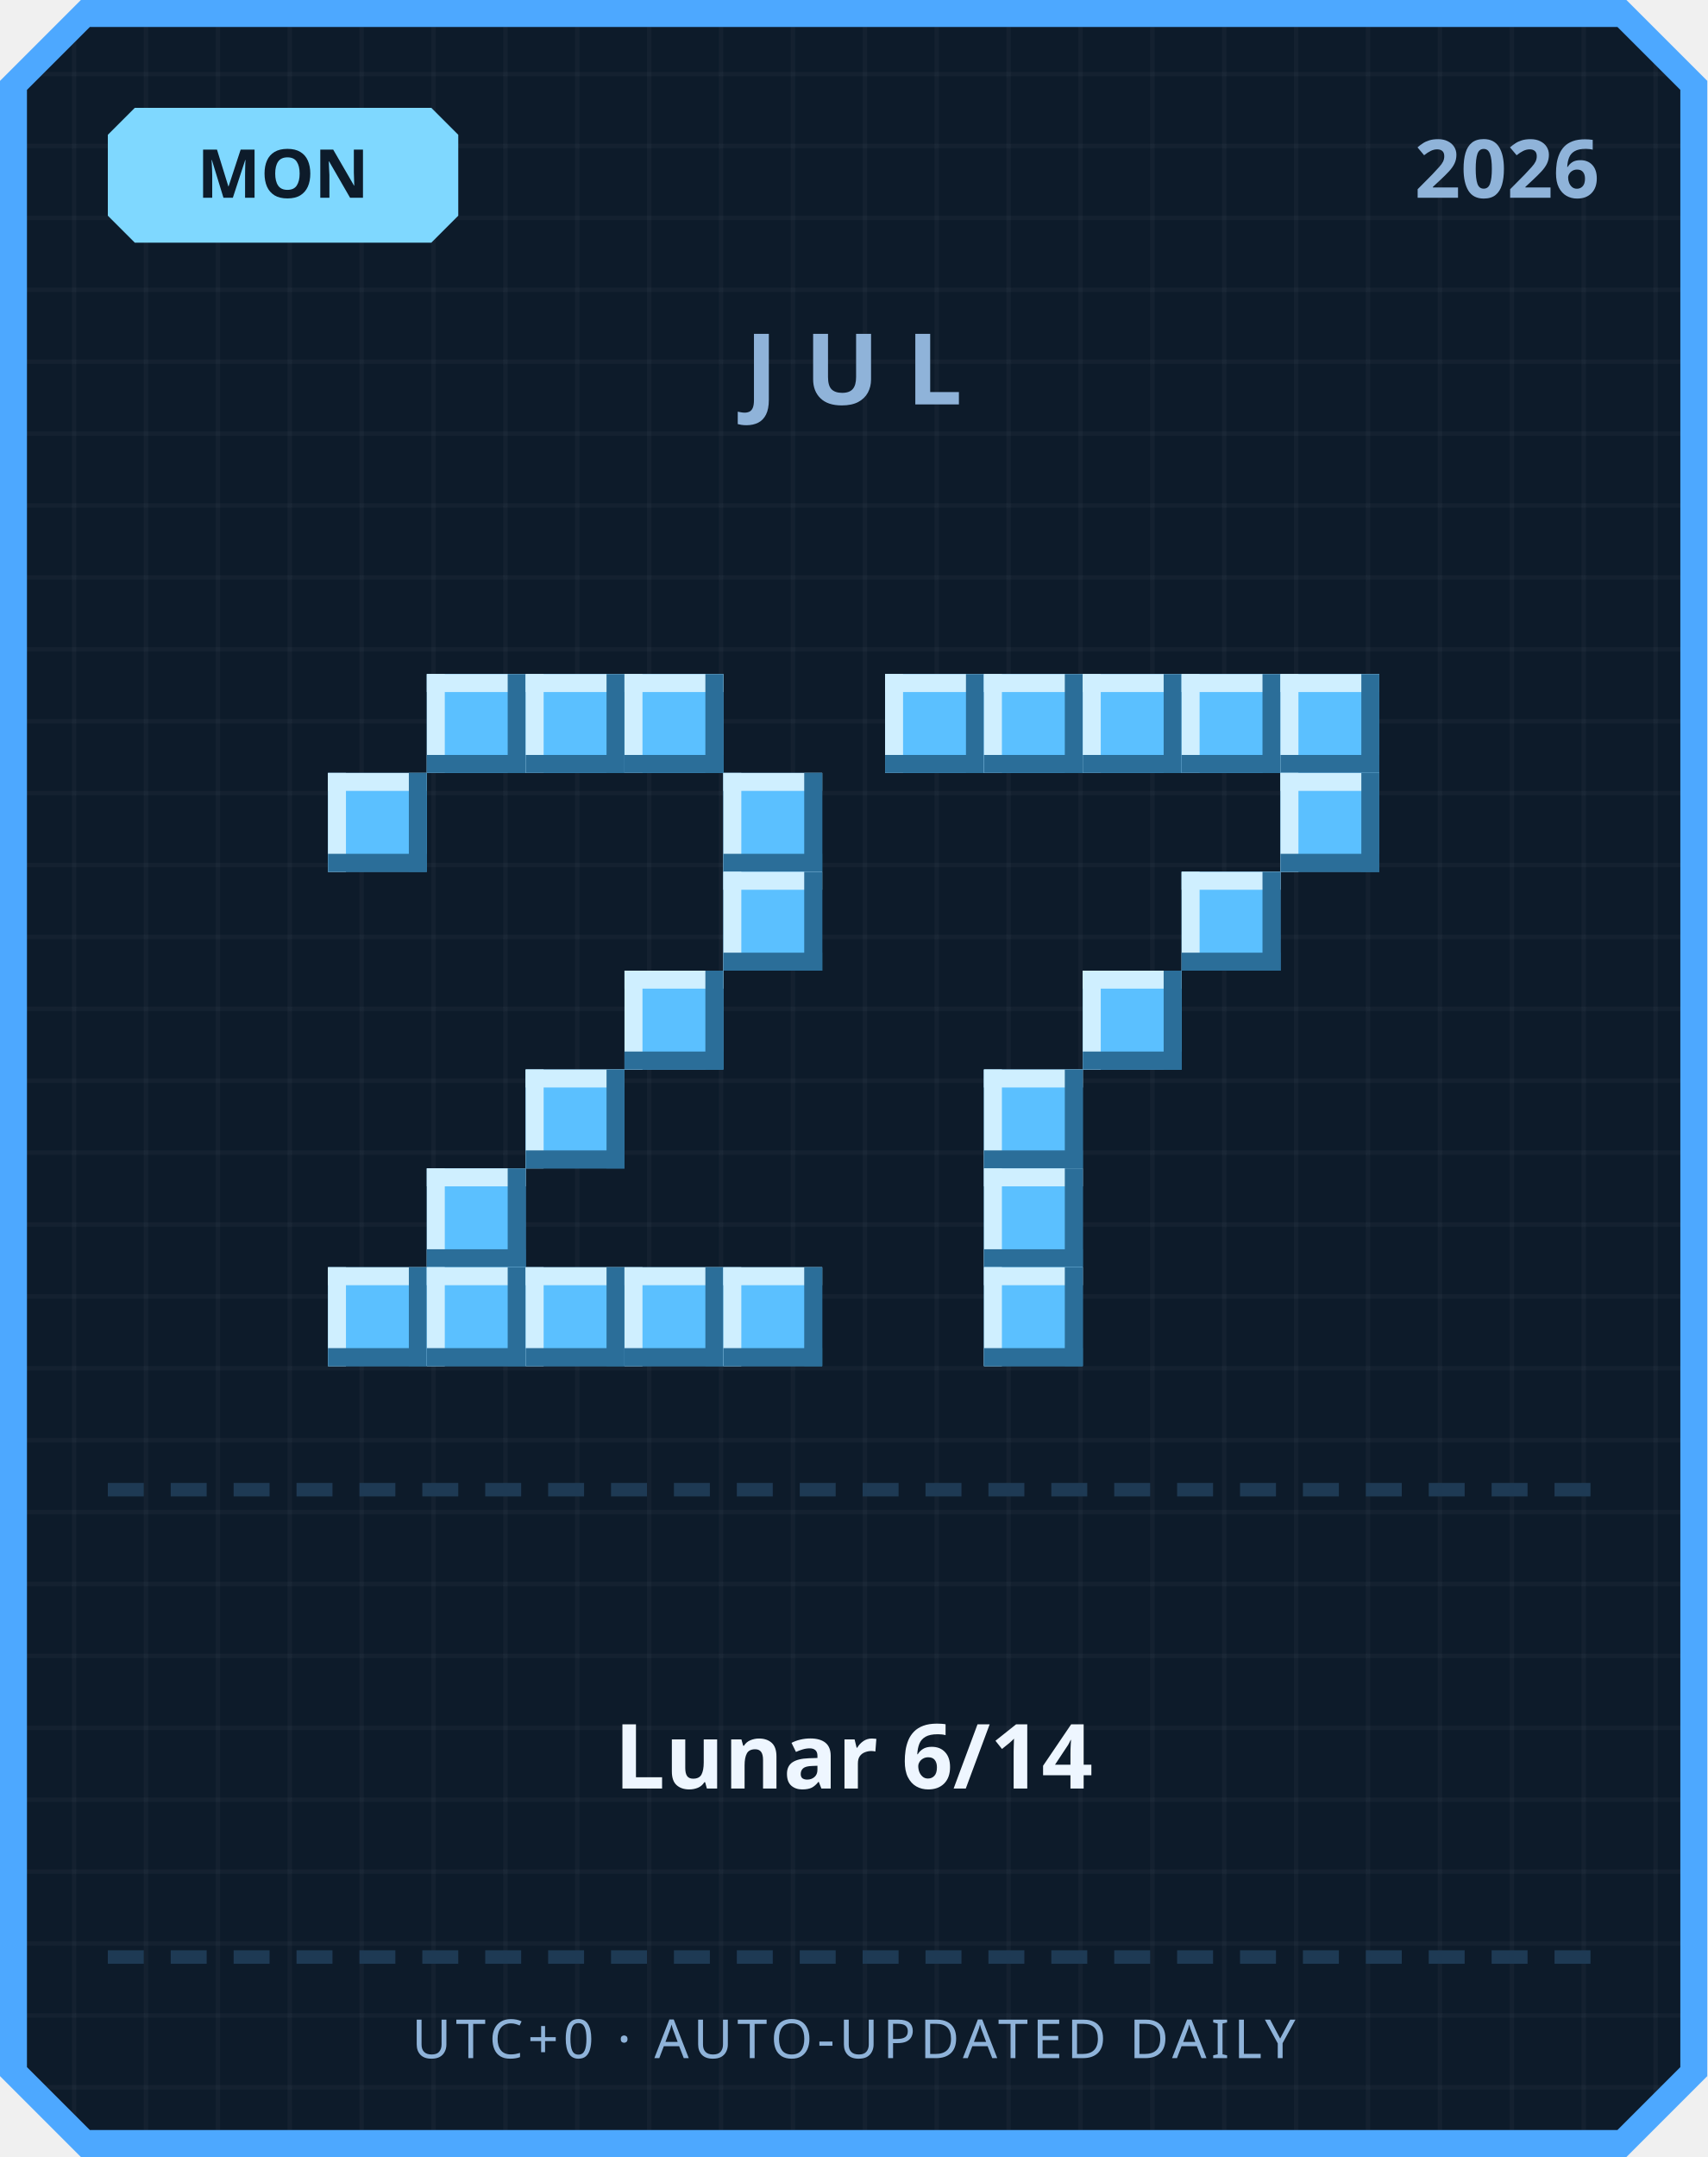
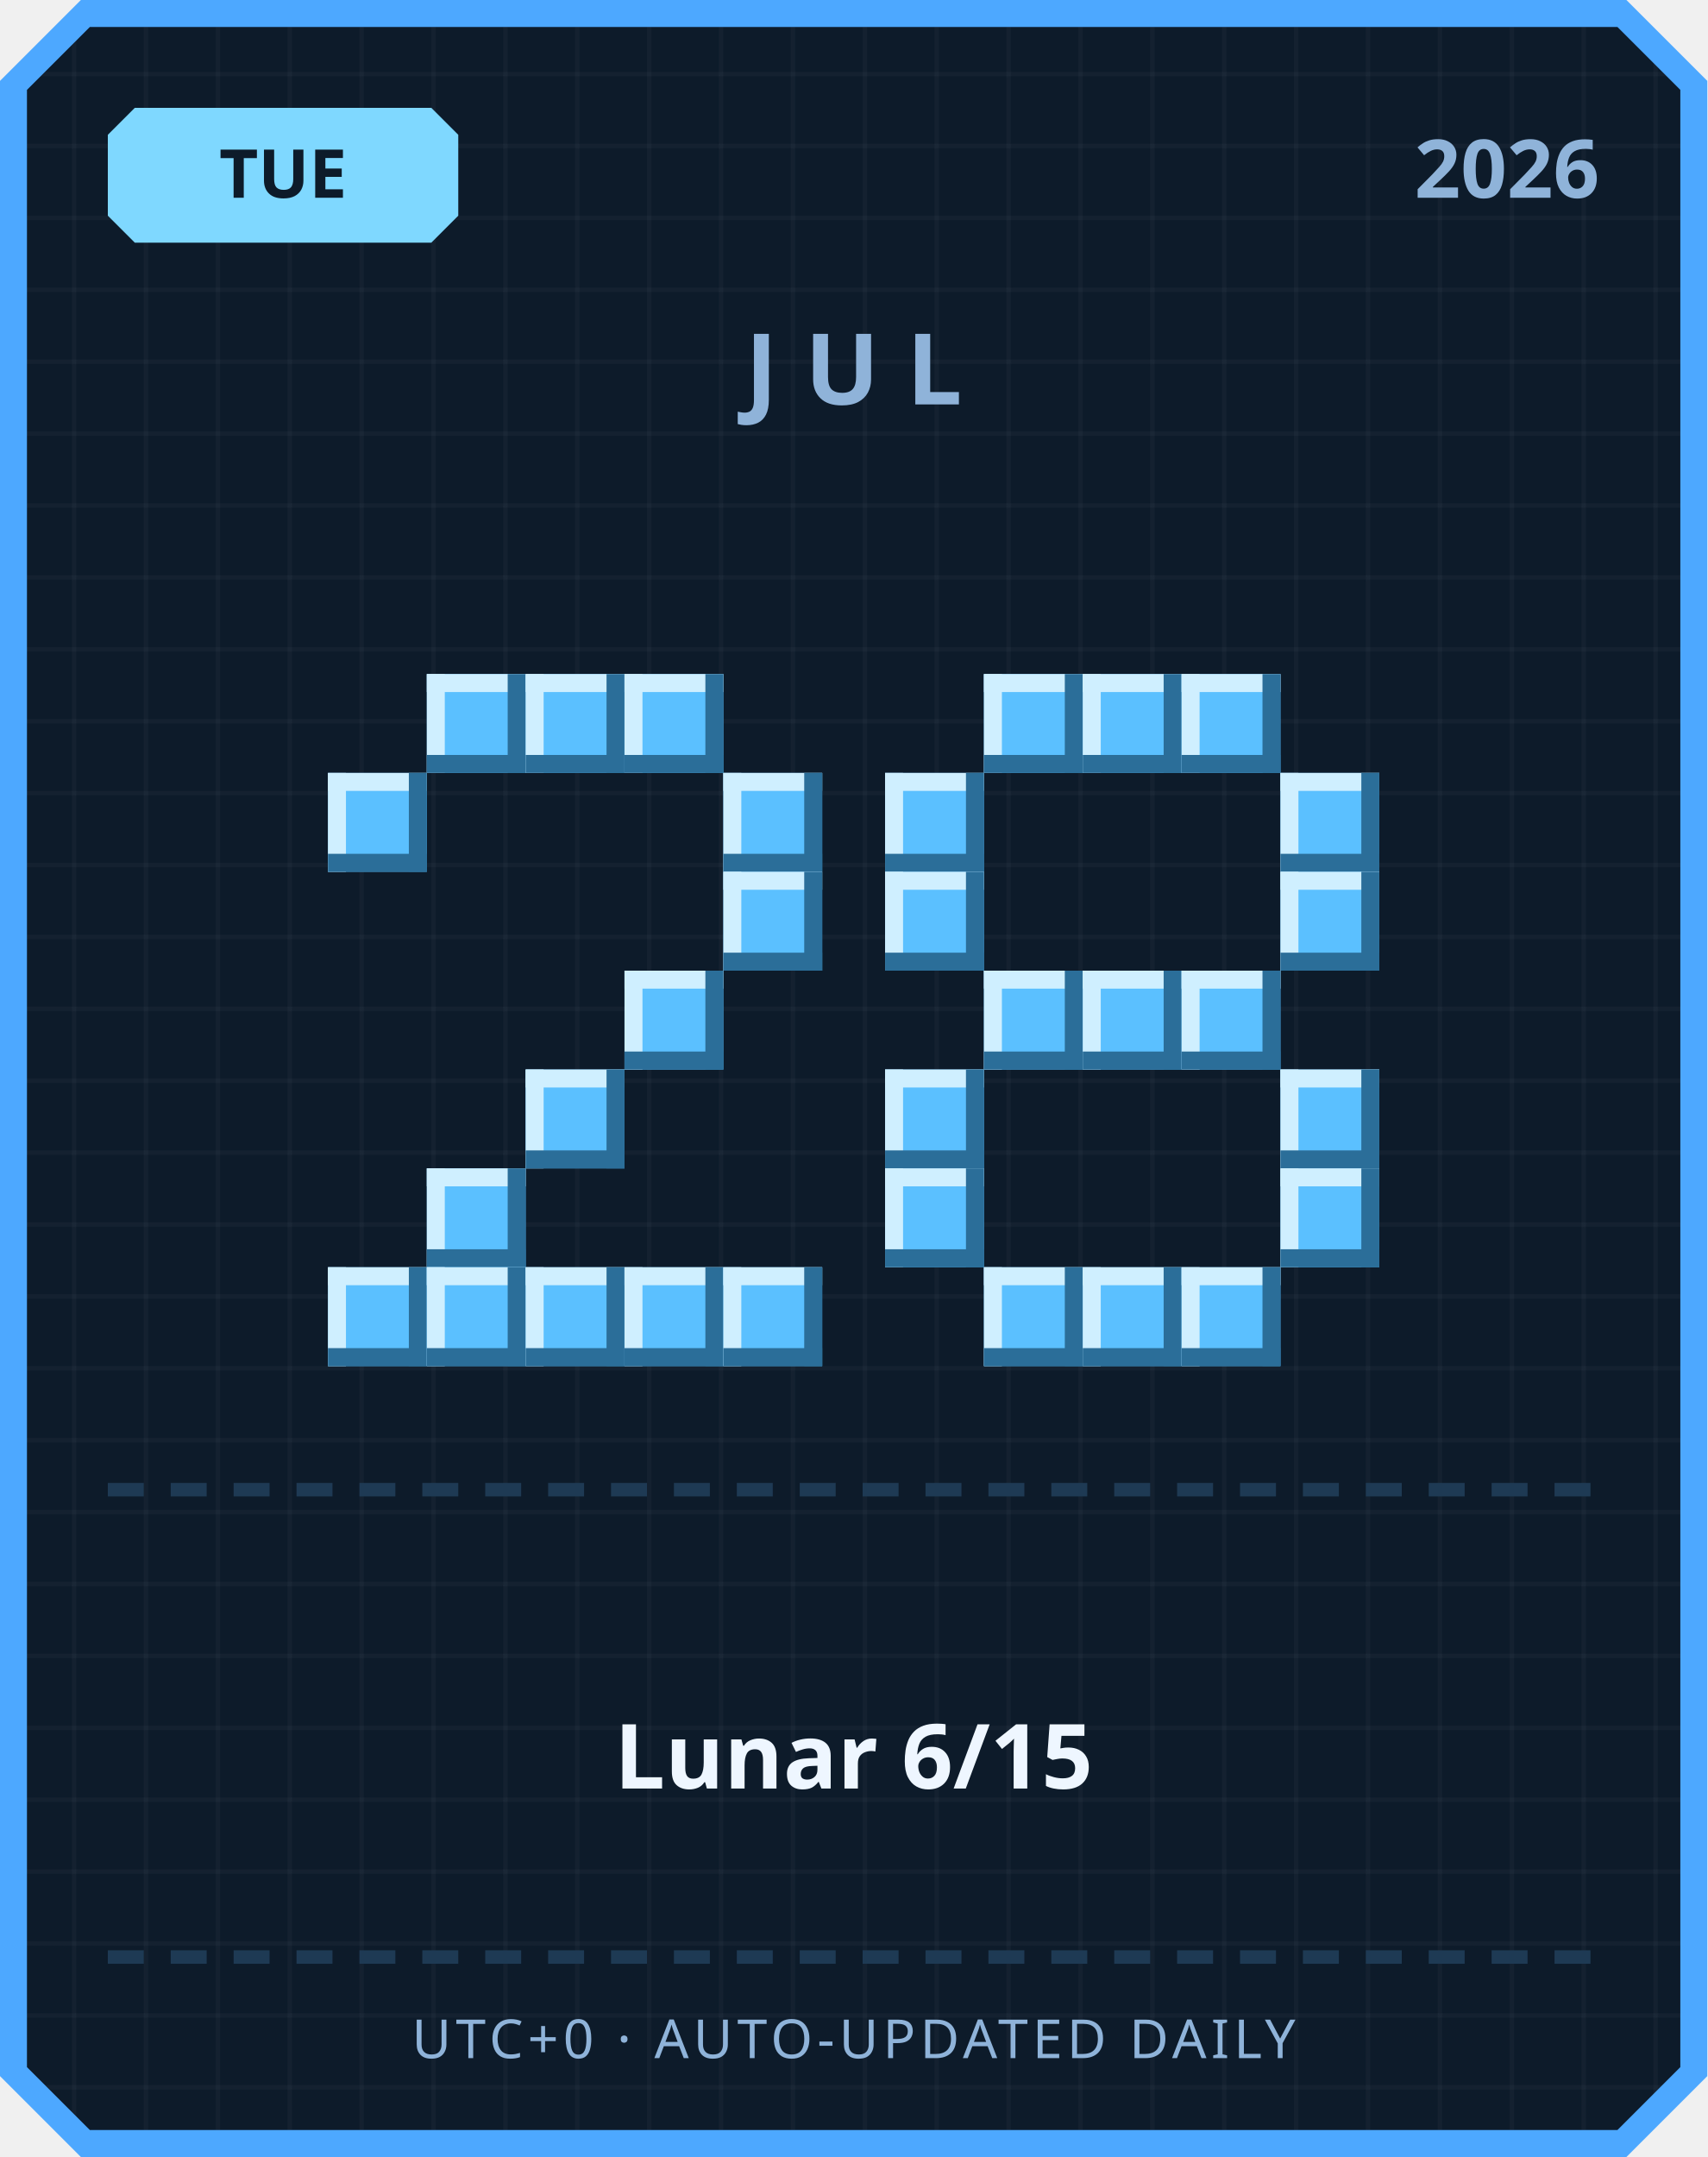
<svg xmlns="http://www.w3.org/2000/svg" width="380" height="480" viewBox="0 0 380 480">
  <defs>
    <pattern id="grid" width="16" height="16" patternUnits="userSpaceOnUse">
      <rect width="16" height="16" fill="#0d1b2a" />
      <rect width="1" height="16" fill="#ffffff" opacity="0.03" />
      <rect width="16" height="1" fill="#ffffff" opacity="0.03" />
    </pattern>
  </defs>
  <path d="M 18,0 L 362,0 L 380,18 L 380,462 L 362,480 L 18,480 L 0,462 L 0,18 Z" fill="#4da8ff" />
  <path d="M 20,6 L 360,6 L 374,20 L 374,460 L 360,474 L 20,474 L 6,460 L 6,20 Z" fill="url(#grid)" />
  <path d="M 30,24 L 96,24 L 102,30 L 102,48 L 96,54 L 30,54 L 24,48 L 24,30 Z" fill="#7fd8ff" />
-   <text x="63" y="44" text-anchor="middle" font-family="'Segoe UI', sans-serif" font-size="15" font-weight="700" fill="#0d1b2a">MON</text>
+   <text x="63" y="44" text-anchor="middle" font-family="'Segoe UI', sans-serif" font-size="15" font-weight="700" fill="#0d1b2a">TUE</text>
  <text x="356" y="44" text-anchor="end" font-family="'Segoe UI', sans-serif" font-size="18" font-weight="700" fill="#8fb3d9">2026</text>
  <text x="190" y="90" text-anchor="middle" font-family="'Segoe UI', sans-serif" font-size="22" font-weight="700" letter-spacing="6" fill="#8fb3d9">JUL</text>
  <rect x="95" y="150" width="22" height="22" fill="#5bc0ff" />
  <rect x="95" y="150" width="22" height="4" fill="#cfefff" />
  <rect x="95" y="150" width="4" height="22" fill="#cfefff" />
  <rect x="95" y="168" width="22" height="4" fill="#2b6e99" />
  <rect x="113" y="150" width="4" height="22" fill="#2b6e99" />
  <rect x="117" y="150" width="22" height="22" fill="#5bc0ff" />
  <rect x="117" y="150" width="22" height="4" fill="#cfefff" />
  <rect x="117" y="150" width="4" height="22" fill="#cfefff" />
  <rect x="117" y="168" width="22" height="4" fill="#2b6e99" />
  <rect x="135" y="150" width="4" height="22" fill="#2b6e99" />
  <rect x="139" y="150" width="22" height="22" fill="#5bc0ff" />
  <rect x="139" y="150" width="22" height="4" fill="#cfefff" />
  <rect x="139" y="150" width="4" height="22" fill="#cfefff" />
  <rect x="139" y="168" width="22" height="4" fill="#2b6e99" />
  <rect x="157" y="150" width="4" height="22" fill="#2b6e99" />
  <rect x="73" y="172" width="22" height="22" fill="#5bc0ff" />
  <rect x="73" y="172" width="22" height="4" fill="#cfefff" />
  <rect x="73" y="172" width="4" height="22" fill="#cfefff" />
  <rect x="73" y="190" width="22" height="4" fill="#2b6e99" />
  <rect x="91" y="172" width="4" height="22" fill="#2b6e99" />
  <rect x="161" y="172" width="22" height="22" fill="#5bc0ff" />
  <rect x="161" y="172" width="22" height="4" fill="#cfefff" />
  <rect x="161" y="172" width="4" height="22" fill="#cfefff" />
  <rect x="161" y="190" width="22" height="4" fill="#2b6e99" />
  <rect x="179" y="172" width="4" height="22" fill="#2b6e99" />
  <rect x="161" y="194" width="22" height="22" fill="#5bc0ff" />
  <rect x="161" y="194" width="22" height="4" fill="#cfefff" />
  <rect x="161" y="194" width="4" height="22" fill="#cfefff" />
  <rect x="161" y="212" width="22" height="4" fill="#2b6e99" />
  <rect x="179" y="194" width="4" height="22" fill="#2b6e99" />
  <rect x="139" y="216" width="22" height="22" fill="#5bc0ff" />
  <rect x="139" y="216" width="22" height="4" fill="#cfefff" />
  <rect x="139" y="216" width="4" height="22" fill="#cfefff" />
  <rect x="139" y="234" width="22" height="4" fill="#2b6e99" />
  <rect x="157" y="216" width="4" height="22" fill="#2b6e99" />
  <rect x="117" y="238" width="22" height="22" fill="#5bc0ff" />
  <rect x="117" y="238" width="22" height="4" fill="#cfefff" />
  <rect x="117" y="238" width="4" height="22" fill="#cfefff" />
  <rect x="117" y="256" width="22" height="4" fill="#2b6e99" />
  <rect x="135" y="238" width="4" height="22" fill="#2b6e99" />
  <rect x="95" y="260" width="22" height="22" fill="#5bc0ff" />
  <rect x="95" y="260" width="22" height="4" fill="#cfefff" />
  <rect x="95" y="260" width="4" height="22" fill="#cfefff" />
  <rect x="95" y="278" width="22" height="4" fill="#2b6e99" />
  <rect x="113" y="260" width="4" height="22" fill="#2b6e99" />
  <rect x="73" y="282" width="22" height="22" fill="#5bc0ff" />
  <rect x="73" y="282" width="22" height="4" fill="#cfefff" />
  <rect x="73" y="282" width="4" height="22" fill="#cfefff" />
  <rect x="73" y="300" width="22" height="4" fill="#2b6e99" />
  <rect x="91" y="282" width="4" height="22" fill="#2b6e99" />
  <rect x="95" y="282" width="22" height="22" fill="#5bc0ff" />
  <rect x="95" y="282" width="22" height="4" fill="#cfefff" />
  <rect x="95" y="282" width="4" height="22" fill="#cfefff" />
  <rect x="95" y="300" width="22" height="4" fill="#2b6e99" />
  <rect x="113" y="282" width="4" height="22" fill="#2b6e99" />
  <rect x="117" y="282" width="22" height="22" fill="#5bc0ff" />
  <rect x="117" y="282" width="22" height="4" fill="#cfefff" />
  <rect x="117" y="282" width="4" height="22" fill="#cfefff" />
  <rect x="117" y="300" width="22" height="4" fill="#2b6e99" />
  <rect x="135" y="282" width="4" height="22" fill="#2b6e99" />
  <rect x="139" y="282" width="22" height="22" fill="#5bc0ff" />
  <rect x="139" y="282" width="22" height="4" fill="#cfefff" />
  <rect x="139" y="282" width="4" height="22" fill="#cfefff" />
  <rect x="139" y="300" width="22" height="4" fill="#2b6e99" />
  <rect x="157" y="282" width="4" height="22" fill="#2b6e99" />
  <rect x="161" y="282" width="22" height="22" fill="#5bc0ff" />
  <rect x="161" y="282" width="22" height="4" fill="#cfefff" />
  <rect x="161" y="282" width="4" height="22" fill="#cfefff" />
  <rect x="161" y="300" width="22" height="4" fill="#2b6e99" />
  <rect x="179" y="282" width="4" height="22" fill="#2b6e99" />
-   <rect x="197" y="150" width="22" height="22" fill="#5bc0ff" />
-   <rect x="197" y="150" width="22" height="4" fill="#cfefff" />
-   <rect x="197" y="150" width="4" height="22" fill="#cfefff" />
-   <rect x="197" y="168" width="22" height="4" fill="#2b6e99" />
-   <rect x="215" y="150" width="4" height="22" fill="#2b6e99" />
  <rect x="219" y="150" width="22" height="22" fill="#5bc0ff" />
  <rect x="219" y="150" width="22" height="4" fill="#cfefff" />
  <rect x="219" y="150" width="4" height="22" fill="#cfefff" />
  <rect x="219" y="168" width="22" height="4" fill="#2b6e99" />
  <rect x="237" y="150" width="4" height="22" fill="#2b6e99" />
  <rect x="241" y="150" width="22" height="22" fill="#5bc0ff" />
  <rect x="241" y="150" width="22" height="4" fill="#cfefff" />
  <rect x="241" y="150" width="4" height="22" fill="#cfefff" />
  <rect x="241" y="168" width="22" height="4" fill="#2b6e99" />
  <rect x="259" y="150" width="4" height="22" fill="#2b6e99" />
  <rect x="263" y="150" width="22" height="22" fill="#5bc0ff" />
  <rect x="263" y="150" width="22" height="4" fill="#cfefff" />
  <rect x="263" y="150" width="4" height="22" fill="#cfefff" />
  <rect x="263" y="168" width="22" height="4" fill="#2b6e99" />
  <rect x="281" y="150" width="4" height="22" fill="#2b6e99" />
-   <rect x="285" y="150" width="22" height="22" fill="#5bc0ff" />
-   <rect x="285" y="150" width="22" height="4" fill="#cfefff" />
-   <rect x="285" y="150" width="4" height="22" fill="#cfefff" />
-   <rect x="285" y="168" width="22" height="4" fill="#2b6e99" />
-   <rect x="303" y="150" width="4" height="22" fill="#2b6e99" />
+   <rect x="197" y="172" width="22" height="22" fill="#5bc0ff" />
+   <rect x="197" y="172" width="22" height="4" fill="#cfefff" />
+   <rect x="197" y="172" width="4" height="22" fill="#cfefff" />
+   <rect x="197" y="190" width="22" height="4" fill="#2b6e99" />
+   <rect x="215" y="172" width="4" height="22" fill="#2b6e99" />
  <rect x="285" y="172" width="22" height="22" fill="#5bc0ff" />
  <rect x="285" y="172" width="22" height="4" fill="#cfefff" />
  <rect x="285" y="172" width="4" height="22" fill="#cfefff" />
  <rect x="285" y="190" width="22" height="4" fill="#2b6e99" />
  <rect x="303" y="172" width="4" height="22" fill="#2b6e99" />
-   <rect x="263" y="194" width="22" height="22" fill="#5bc0ff" />
-   <rect x="263" y="194" width="22" height="4" fill="#cfefff" />
-   <rect x="263" y="194" width="4" height="22" fill="#cfefff" />
-   <rect x="263" y="212" width="22" height="4" fill="#2b6e99" />
-   <rect x="281" y="194" width="4" height="22" fill="#2b6e99" />
+   <rect x="197" y="194" width="22" height="22" fill="#5bc0ff" />
+   <rect x="197" y="194" width="22" height="4" fill="#cfefff" />
+   <rect x="197" y="194" width="4" height="22" fill="#cfefff" />
+   <rect x="197" y="212" width="22" height="4" fill="#2b6e99" />
+   <rect x="215" y="194" width="4" height="22" fill="#2b6e99" />
+   <rect x="285" y="194" width="22" height="22" fill="#5bc0ff" />
+   <rect x="285" y="194" width="22" height="4" fill="#cfefff" />
+   <rect x="285" y="194" width="4" height="22" fill="#cfefff" />
+   <rect x="285" y="212" width="22" height="4" fill="#2b6e99" />
+   <rect x="303" y="194" width="4" height="22" fill="#2b6e99" />
+   <rect x="219" y="216" width="22" height="22" fill="#5bc0ff" />
+   <rect x="219" y="216" width="22" height="4" fill="#cfefff" />
+   <rect x="219" y="216" width="4" height="22" fill="#cfefff" />
+   <rect x="219" y="234" width="22" height="4" fill="#2b6e99" />
+   <rect x="237" y="216" width="4" height="22" fill="#2b6e99" />
  <rect x="241" y="216" width="22" height="22" fill="#5bc0ff" />
  <rect x="241" y="216" width="22" height="4" fill="#cfefff" />
  <rect x="241" y="216" width="4" height="22" fill="#cfefff" />
  <rect x="241" y="234" width="22" height="4" fill="#2b6e99" />
  <rect x="259" y="216" width="4" height="22" fill="#2b6e99" />
-   <rect x="219" y="238" width="22" height="22" fill="#5bc0ff" />
-   <rect x="219" y="238" width="22" height="4" fill="#cfefff" />
-   <rect x="219" y="238" width="4" height="22" fill="#cfefff" />
-   <rect x="219" y="256" width="22" height="4" fill="#2b6e99" />
-   <rect x="237" y="238" width="4" height="22" fill="#2b6e99" />
-   <rect x="219" y="260" width="22" height="22" fill="#5bc0ff" />
-   <rect x="219" y="260" width="22" height="4" fill="#cfefff" />
-   <rect x="219" y="260" width="4" height="22" fill="#cfefff" />
-   <rect x="219" y="278" width="22" height="4" fill="#2b6e99" />
-   <rect x="237" y="260" width="4" height="22" fill="#2b6e99" />
+   <rect x="263" y="216" width="22" height="22" fill="#5bc0ff" />
+   <rect x="263" y="216" width="22" height="4" fill="#cfefff" />
+   <rect x="263" y="216" width="4" height="22" fill="#cfefff" />
+   <rect x="263" y="234" width="22" height="4" fill="#2b6e99" />
+   <rect x="281" y="216" width="4" height="22" fill="#2b6e99" />
+   <rect x="197" y="238" width="22" height="22" fill="#5bc0ff" />
+   <rect x="197" y="238" width="22" height="4" fill="#cfefff" />
+   <rect x="197" y="238" width="4" height="22" fill="#cfefff" />
+   <rect x="197" y="256" width="22" height="4" fill="#2b6e99" />
+   <rect x="215" y="238" width="4" height="22" fill="#2b6e99" />
+   <rect x="285" y="238" width="22" height="22" fill="#5bc0ff" />
+   <rect x="285" y="238" width="22" height="4" fill="#cfefff" />
+   <rect x="285" y="238" width="4" height="22" fill="#cfefff" />
+   <rect x="285" y="256" width="22" height="4" fill="#2b6e99" />
+   <rect x="303" y="238" width="4" height="22" fill="#2b6e99" />
+   <rect x="197" y="260" width="22" height="22" fill="#5bc0ff" />
+   <rect x="197" y="260" width="22" height="4" fill="#cfefff" />
+   <rect x="197" y="260" width="4" height="22" fill="#cfefff" />
+   <rect x="197" y="278" width="22" height="4" fill="#2b6e99" />
+   <rect x="215" y="260" width="4" height="22" fill="#2b6e99" />
+   <rect x="285" y="260" width="22" height="22" fill="#5bc0ff" />
+   <rect x="285" y="260" width="22" height="4" fill="#cfefff" />
+   <rect x="285" y="260" width="4" height="22" fill="#cfefff" />
+   <rect x="285" y="278" width="22" height="4" fill="#2b6e99" />
+   <rect x="303" y="260" width="4" height="22" fill="#2b6e99" />
  <rect x="219" y="282" width="22" height="22" fill="#5bc0ff" />
  <rect x="219" y="282" width="22" height="4" fill="#cfefff" />
  <rect x="219" y="282" width="4" height="22" fill="#cfefff" />
  <rect x="219" y="300" width="22" height="4" fill="#2b6e99" />
  <rect x="237" y="282" width="4" height="22" fill="#2b6e99" />
+   <rect x="241" y="282" width="22" height="22" fill="#5bc0ff" />
+   <rect x="241" y="282" width="22" height="4" fill="#cfefff" />
+   <rect x="241" y="282" width="4" height="22" fill="#cfefff" />
+   <rect x="241" y="300" width="22" height="4" fill="#2b6e99" />
+   <rect x="259" y="282" width="4" height="22" fill="#2b6e99" />
+   <rect x="263" y="282" width="22" height="22" fill="#5bc0ff" />
+   <rect x="263" y="282" width="22" height="4" fill="#cfefff" />
+   <rect x="263" y="282" width="4" height="22" fill="#cfefff" />
+   <rect x="263" y="300" width="22" height="4" fill="#2b6e99" />
+   <rect x="281" y="282" width="4" height="22" fill="#2b6e99" />
  <rect x="24" y="330" width="8" height="3" fill="#1e3a54" />
  <rect x="38" y="330" width="8" height="3" fill="#1e3a54" />
  <rect x="52" y="330" width="8" height="3" fill="#1e3a54" />
  <rect x="66" y="330" width="8" height="3" fill="#1e3a54" />
  <rect x="80" y="330" width="8" height="3" fill="#1e3a54" />
  <rect x="94" y="330" width="8" height="3" fill="#1e3a54" />
  <rect x="108" y="330" width="8" height="3" fill="#1e3a54" />
  <rect x="122" y="330" width="8" height="3" fill="#1e3a54" />
  <rect x="136" y="330" width="8" height="3" fill="#1e3a54" />
  <rect x="150" y="330" width="8" height="3" fill="#1e3a54" />
  <rect x="164" y="330" width="8" height="3" fill="#1e3a54" />
  <rect x="178" y="330" width="8" height="3" fill="#1e3a54" />
  <rect x="192" y="330" width="8" height="3" fill="#1e3a54" />
  <rect x="206" y="330" width="8" height="3" fill="#1e3a54" />
  <rect x="220" y="330" width="8" height="3" fill="#1e3a54" />
  <rect x="234" y="330" width="8" height="3" fill="#1e3a54" />
  <rect x="248" y="330" width="8" height="3" fill="#1e3a54" />
  <rect x="262" y="330" width="8" height="3" fill="#1e3a54" />
  <rect x="276" y="330" width="8" height="3" fill="#1e3a54" />
  <rect x="290" y="330" width="8" height="3" fill="#1e3a54" />
  <rect x="304" y="330" width="8" height="3" fill="#1e3a54" />
  <rect x="318" y="330" width="8" height="3" fill="#1e3a54" />
  <rect x="332" y="330" width="8" height="3" fill="#1e3a54" />
  <rect x="346" y="330" width="8" height="3" fill="#1e3a54" />
-   <text x="190" y="398" text-anchor="middle" font-family="'Segoe UI', 'Microsoft JhengHei', sans-serif" font-size="20" font-weight="700" fill="#eef6ff">Lunar 6/14</text>
+   <text x="190" y="398" text-anchor="middle" font-family="'Segoe UI', 'Microsoft JhengHei', sans-serif" font-size="20" font-weight="700" fill="#eef6ff">Lunar 6/15</text>
  <rect x="24" y="434" width="8" height="3" fill="#1e3a54" />
  <rect x="38" y="434" width="8" height="3" fill="#1e3a54" />
  <rect x="52" y="434" width="8" height="3" fill="#1e3a54" />
  <rect x="66" y="434" width="8" height="3" fill="#1e3a54" />
  <rect x="80" y="434" width="8" height="3" fill="#1e3a54" />
  <rect x="94" y="434" width="8" height="3" fill="#1e3a54" />
  <rect x="108" y="434" width="8" height="3" fill="#1e3a54" />
  <rect x="122" y="434" width="8" height="3" fill="#1e3a54" />
  <rect x="136" y="434" width="8" height="3" fill="#1e3a54" />
  <rect x="150" y="434" width="8" height="3" fill="#1e3a54" />
  <rect x="164" y="434" width="8" height="3" fill="#1e3a54" />
  <rect x="178" y="434" width="8" height="3" fill="#1e3a54" />
  <rect x="192" y="434" width="8" height="3" fill="#1e3a54" />
  <rect x="206" y="434" width="8" height="3" fill="#1e3a54" />
  <rect x="220" y="434" width="8" height="3" fill="#1e3a54" />
  <rect x="234" y="434" width="8" height="3" fill="#1e3a54" />
  <rect x="248" y="434" width="8" height="3" fill="#1e3a54" />
  <rect x="262" y="434" width="8" height="3" fill="#1e3a54" />
  <rect x="276" y="434" width="8" height="3" fill="#1e3a54" />
  <rect x="290" y="434" width="8" height="3" fill="#1e3a54" />
  <rect x="304" y="434" width="8" height="3" fill="#1e3a54" />
  <rect x="318" y="434" width="8" height="3" fill="#1e3a54" />
  <rect x="332" y="434" width="8" height="3" fill="#1e3a54" />
  <rect x="346" y="434" width="8" height="3" fill="#1e3a54" />
  <text x="190" y="458" text-anchor="middle" font-family="'Segoe UI', sans-serif" font-size="12" letter-spacing="1" fill="#8fb3d9">UTC+0 · AUTO-UPDATED DAILY</text>
</svg>
